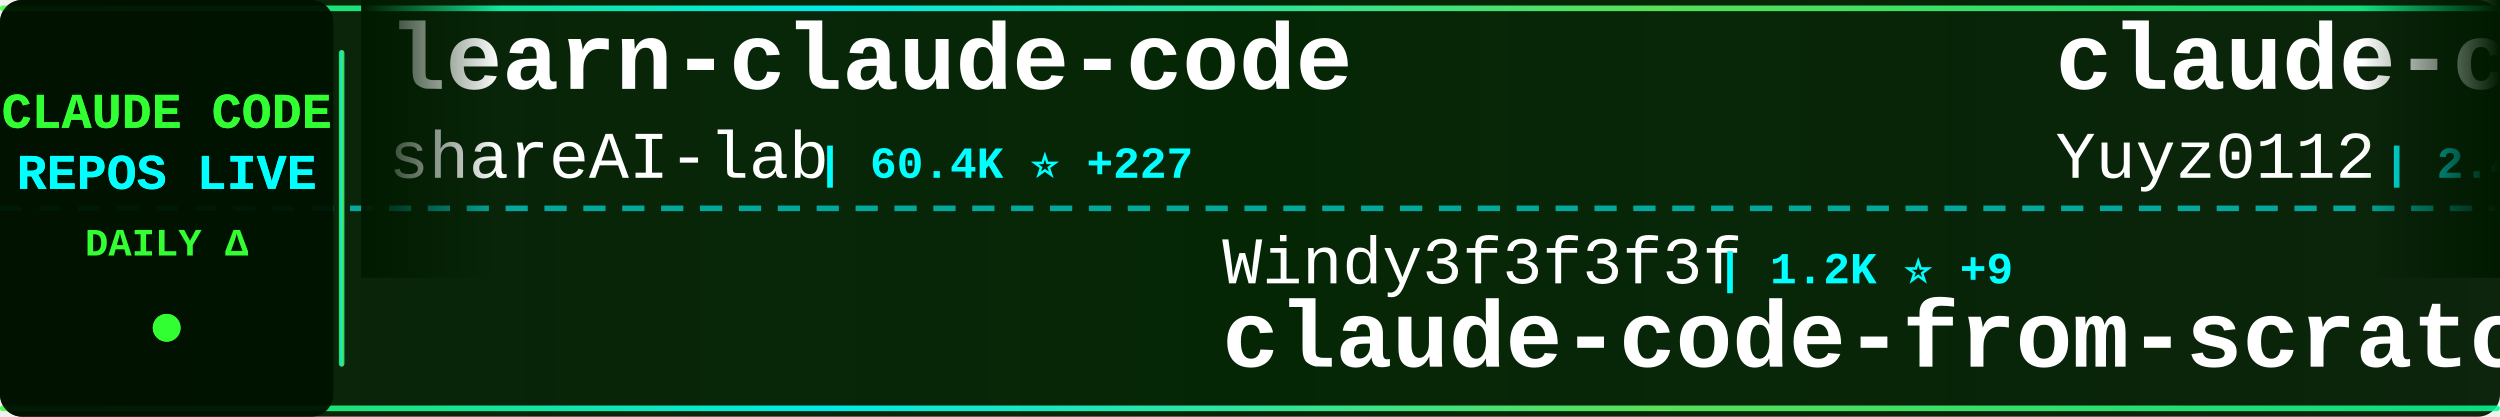
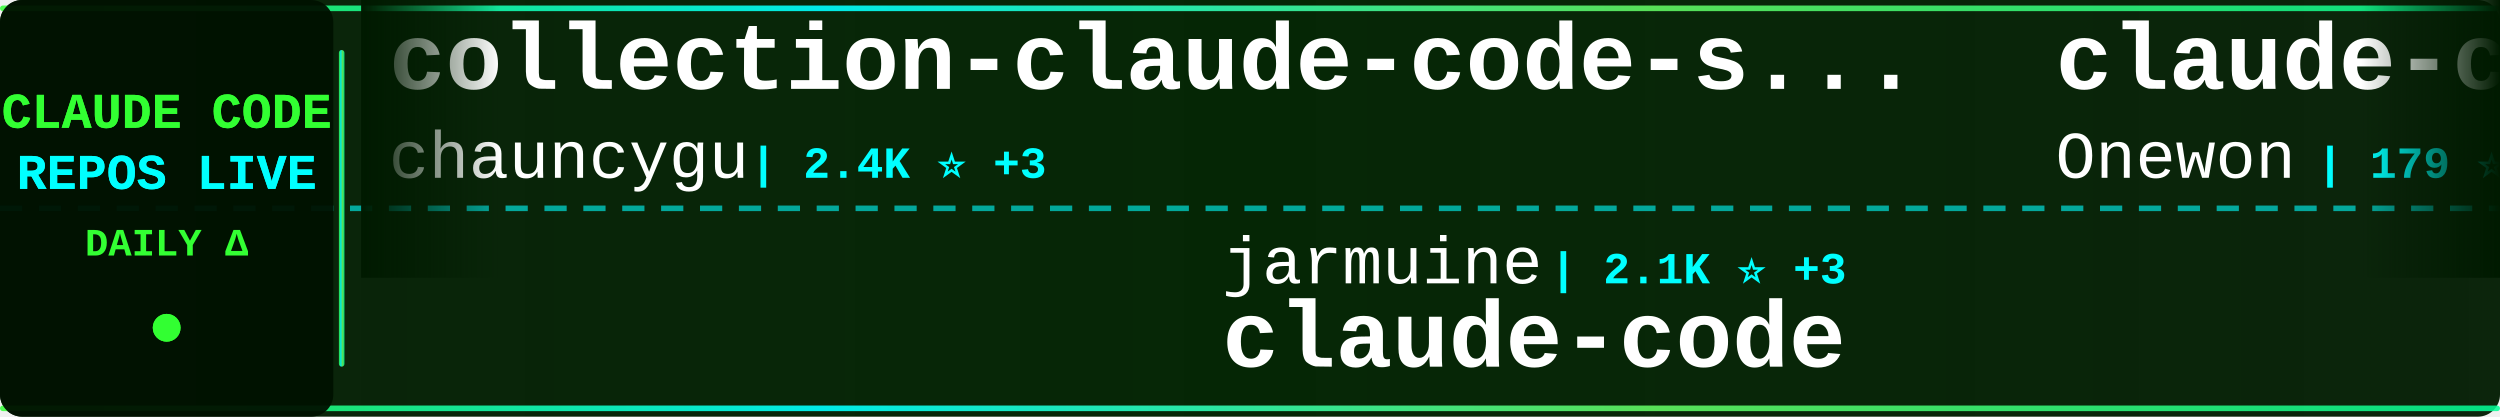
<svg xmlns="http://www.w3.org/2000/svg" width="900" height="150">
  <defs>
    <linearGradient id="tickerBg" x1="0%" y1="0%" x2="100%" y2="0%">
      <stop offset="0%" style="stop-color:#001a00;stop-opacity:0.95" />
      <stop offset="50%" style="stop-color:#002200;stop-opacity:0.98" />
      <stop offset="100%" style="stop-color:#001a00;stop-opacity:0.95" />
    </linearGradient>
    <linearGradient id="borderGrad" x1="0%" y1="0%" x2="100%" y2="0%">
      <stop offset="0%" style="stop-color:#33ff33;stop-opacity:0.85">
        <animate attributeName="stop-opacity" values="0.85;1;0.85" dur="2s" repeatCount="indefinite" />
      </stop>
      <stop offset="33%" style="stop-color:#00ffff;stop-opacity:0.9">
        <animate attributeName="stop-opacity" values="0.9;1;0.9" dur="2.2s" repeatCount="indefinite" />
      </stop>
      <stop offset="66%" style="stop-color:#66ff66;stop-opacity:0.85">
        <animate attributeName="stop-opacity" values="0.85;1;0.85" dur="1.8s" repeatCount="indefinite" />
      </stop>
      <stop offset="100%" style="stop-color:#00ff99;stop-opacity:0.85">
        <animate attributeName="stop-opacity" values="0.85;1;0.85" dur="2s" repeatCount="indefinite" />
      </stop>
    </linearGradient>
    <filter id="textGlow">
      <feGaussianBlur stdDeviation="0.1" result="coloredBlur" />
      <feMerge>
        <feMergeNode in="coloredBlur" />
        <feMergeNode in="SourceGraphic" />
      </feMerge>
    </filter>
    <filter id="metricGlow">
      <feGaussianBlur stdDeviation="0.2" result="coloredBlur" />
      <feMerge>
        <feMergeNode in="coloredBlur" />
        <feMergeNode in="SourceGraphic" />
      </feMerge>
    </filter>
    <linearGradient id="leftFade" x1="0%" y1="0%" x2="100%" y2="0%">
      <stop offset="0%" style="stop-color:#001a00;stop-opacity:1" />
      <stop offset="100%" style="stop-color:#001a00;stop-opacity:0" />
    </linearGradient>
    <linearGradient id="rightFade" x1="0%" y1="0%" x2="100%" y2="0%">
      <stop offset="0%" style="stop-color:#001a00;stop-opacity:0" />
      <stop offset="100%" style="stop-color:#001a00;stop-opacity:1" />
    </linearGradient>
  </defs>
  <rect width="900" height="150" fill="url(#tickerBg)" rx="8" />
  <rect x="0" y="2" width="900" height="2" fill="url(#borderGrad)" rx="1" />
  <rect x="0" y="146" width="900" height="2" fill="url(#borderGrad)" rx="1" />
  <line x1="0" y1="75" x2="900" y2="75" stroke="#00ffff" stroke-width="2" stroke-dasharray="8 6" opacity="0.6" />
  <rect x="0" y="0" width="120" height="150" fill="#001100" opacity="0.95" rx="8" />
  <text x="60" y="46" font-family="'Courier New', monospace" font-size="18" font-weight="bold" fill="#33ff33" text-anchor="middle" filter="url(#textGlow)">
    CLAUDE CODE
  </text>
  <text x="60" y="68" font-family="'Courier New', monospace" font-size="18" font-weight="bold" fill="#00ffff" text-anchor="middle" filter="url(#textGlow)">
    REPOS LIVE
  </text>
  <text x="60" y="92" font-family="'Courier New', monospace" font-size="14" font-weight="bold" fill="#33ff33" text-anchor="middle">
    DAILY Δ
  </text>
  <circle cx="60" cy="118" r="5" fill="#33ff33" filter="url(#metricGlow)">
    <animate attributeName="r" values="4;6;4" dur="1.5s" repeatCount="indefinite" />
    <animate attributeName="opacity" values="0.6;1;0.6" dur="1.5s" repeatCount="indefinite" />
  </circle>
  <rect x="122" y="18" width="2" height="114" fill="url(#borderGrad)" rx="1" />
  <clipPath id="tickerClip">
    <rect x="130" y="0" width="770" height="150" />
  </clipPath>
  <g clip-path="url(#tickerClip)">
    <g id="tickerItems">
      <animateTransform attributeName="transform" attributeType="XML" type="translate" from="0 0" to="-3000 0" dur="54s" repeatCount="indefinite" />
      <g transform="translate(0, 0)">
-         <text x="140" y="32" font-family="'Courier New', monospace" font-size="34" font-weight="bold" fill="#ffffff">learn-claude-code</text>
-         <text x="140" y="64" font-family="'Courier New', monospace" font-size="24" font-weight="normal" fill="#ffffff" opacity="1.0">shareAI-lab</text>
-         <text x="294" y="64" font-family="'Courier New', monospace" font-size="16" font-weight="bold" fill="#00ffff"> | 60.4K ⭐ +227</text>
+         <text x="140" y="32" font-family="'Courier New', monospace" font-size="34" font-weight="bold" fill="#ffffff">collection-claude-code-s...</text>
+         <text x="140" y="64" font-family="'Courier New', monospace" font-size="24" font-weight="normal" fill="#ffffff" opacity="1.0">chauncygu</text>
+         <text x="270" y="64" font-family="'Courier New', monospace" font-size="16" font-weight="bold" fill="#00ffff"> | 2.4K ⭐ +3</text>
      </g>
      <g transform="translate(300, 0)">
-         <text x="140" y="102" font-family="'Courier New', monospace" font-size="24" font-weight="normal" fill="#ffffff" opacity="1.0">Windy3f3f3f3f</text>
-         <text x="318" y="102" font-family="'Courier New', monospace" font-size="16" font-weight="bold" fill="#00ffff"> | 1.2K ⭐ +9</text>
-         <text x="140" y="132" font-family="'Courier New', monospace" font-size="34" font-weight="bold" fill="#ffffff">claude-code-from-scratch</text>
+         <text x="140" y="102" font-family="'Courier New', monospace" font-size="24" font-weight="normal" fill="#ffffff" opacity="1.0">jarmuine</text>
+         <text x="258" y="102" font-family="'Courier New', monospace" font-size="16" font-weight="bold" fill="#00ffff"> | 2.1K ⭐ +3</text>
+         <text x="140" y="132" font-family="'Courier New', monospace" font-size="34" font-weight="bold" fill="#ffffff">claude-code</text>
      </g>
      <g transform="translate(600, 0)">
-         <text x="140" y="32" font-family="'Courier New', monospace" font-size="34" font-weight="bold" fill="#ffffff">claude-code-reverse</text>
-         <text x="140" y="64" font-family="'Courier New', monospace" font-size="24" font-weight="normal" fill="#ffffff" opacity="1.0">Yuyz0112</text>
-         <text x="258" y="64" font-family="'Courier New', monospace" font-size="16" font-weight="bold" fill="#00ffff"> | 2.4K ⭐</text>
+         <text x="140" y="32" font-family="'Courier New', monospace" font-size="34" font-weight="bold" fill="#ffffff">claude-code</text>
+         <text x="140" y="64" font-family="'Courier New', monospace" font-size="24" font-weight="normal" fill="#ffffff" opacity="1.0">Onewon</text>
+         <text x="234" y="64" font-family="'Courier New', monospace" font-size="16" font-weight="bold" fill="#00ffff"> | 179 ⭐</text>
      </g>
      <g transform="translate(900, 0)">
        <text x="140" y="102" font-family="'Courier New', monospace" font-size="24" font-weight="normal" fill="#ffffff" opacity="1.0">LING71671</text>
        <text x="270" y="102" font-family="'Courier New', monospace" font-size="16" font-weight="bold" fill="#00ffff"> | 830 ⭐ +2</text>
        <text x="140" y="132" font-family="'Courier New', monospace" font-size="34" font-weight="bold" fill="#ffffff">Open-ClaudeCode</text>
      </g>
      <g transform="translate(1200, 0)">
        <text x="140" y="32" font-family="'Courier New', monospace" font-size="34" font-weight="bold" fill="#ffffff">claude-code</text>
-         <text x="140" y="64" font-family="'Courier New', monospace" font-size="24" font-weight="normal" fill="#ffffff" opacity="1.0">lowcortisolprogrammer</text>
-         <text x="414" y="64" font-family="'Courier New', monospace" font-size="16" font-weight="bold" fill="#00ffff"> | 172 ⭐</text>
+         <text x="140" y="64" font-family="'Courier New', monospace" font-size="24" font-weight="normal" fill="#ffffff" opacity="1.0">codeaashu</text>
+         <text x="270" y="64" font-family="'Courier New', monospace" font-size="16" font-weight="bold" fill="#00ffff"> | 2.6K ⭐ +19</text>
      </g>
      <g transform="translate(1500, 0)">
-         <text x="140" y="102" font-family="'Courier New', monospace" font-size="24" font-weight="normal" fill="#ffffff" opacity="1.0">T-Lab-CUHKSZ</text>
-         <text x="306" y="102" font-family="'Courier New', monospace" font-size="16" font-weight="bold" fill="#00ffff"> | 310 ⭐ +1</text>
+         <text x="140" y="102" font-family="'Courier New', monospace" font-size="24" font-weight="normal" fill="#ffffff" opacity="1.0">mehmoodosman</text>
+         <text x="306" y="102" font-family="'Courier New', monospace" font-size="16" font-weight="bold" fill="#00ffff"> | 169 ⭐</text>
        <text x="140" y="132" font-family="'Courier New', monospace" font-size="34" font-weight="bold" fill="#ffffff">claude-code</text>
      </g>
      <g transform="translate(1800, 0)">
-         <text x="140" y="32" font-family="'Courier New', monospace" font-size="34" font-weight="bold" fill="#ffffff">claude-code-webui</text>
-         <text x="140" y="64" font-family="'Courier New', monospace" font-size="24" font-weight="normal" fill="#ffffff" opacity="1.0">sugyan</text>
-         <text x="234" y="64" font-family="'Courier New', monospace" font-size="16" font-weight="bold" fill="#00ffff"> | 1.1K ⭐ +3</text>
+         <text x="140" y="32" font-family="'Courier New', monospace" font-size="34" font-weight="bold" fill="#ffffff">claude-code-cli</text>
+         <text x="140" y="64" font-family="'Courier New', monospace" font-size="24" font-weight="normal" fill="#ffffff" opacity="1.0">huangserva</text>
+         <text x="282" y="64" font-family="'Courier New', monospace" font-size="16" font-weight="bold" fill="#00ffff"> | 582 ⭐</text>
      </g>
      <g transform="translate(2100, 0)">
-         <text x="140" y="102" font-family="'Courier New', monospace" font-size="24" font-weight="normal" fill="#ffffff" opacity="1.0">luyao618</text>
-         <text x="258" y="102" font-family="'Courier New', monospace" font-size="16" font-weight="bold" fill="#00ffff"> | 1.4K ⭐ +8</text>
-         <text x="140" y="132" font-family="'Courier New', monospace" font-size="34" font-weight="bold" fill="#ffffff">Claude-Code-Source-Study</text>
+         <text x="140" y="102" font-family="'Courier New', monospace" font-size="24" font-weight="normal" fill="#ffffff" opacity="1.0">affaan-m</text>
+         <text x="258" y="102" font-family="'Courier New', monospace" font-size="16" font-weight="bold" fill="#00ffff"> | 181.9K ⭐ +922</text>
+         <text x="140" y="132" font-family="'Courier New', monospace" font-size="34" font-weight="bold" fill="#ffffff">everything-claude-code</text>
      </g>
      <g transform="translate(2400, 0)">
-         <text x="140" y="32" font-family="'Courier New', monospace" font-size="34" font-weight="bold" fill="#ffffff">claude-code-router</text>
-         <text x="140" y="64" font-family="'Courier New', monospace" font-size="24" font-weight="normal" fill="#ffffff" opacity="1.0">musistudio</text>
-         <text x="282" y="64" font-family="'Courier New', monospace" font-size="16" font-weight="bold" fill="#00ffff"> | 33.9K ⭐ +63</text>
+         <text x="140" y="32" font-family="'Courier New', monospace" font-size="34" font-weight="bold" fill="#ffffff">claude-code-proxy</text>
+         <text x="140" y="64" font-family="'Courier New', monospace" font-size="24" font-weight="normal" fill="#ffffff" opacity="1.0">fuergaosi233</text>
+         <text x="306" y="64" font-family="'Courier New', monospace" font-size="16" font-weight="bold" fill="#00ffff"> | 2.6K ⭐ +6</text>
      </g>
      <g transform="translate(2700, 0)">
-         <text x="140" y="102" font-family="'Courier New', monospace" font-size="24" font-weight="normal" fill="#ffffff" opacity="1.0">kodu-ai</text>
-         <text x="246" y="102" font-family="'Courier New', monospace" font-size="16" font-weight="bold" fill="#00ffff"> | 5.3K ⭐ +1</text>
-         <text x="140" y="132" font-family="'Courier New', monospace" font-size="34" font-weight="bold" fill="#ffffff">claude-coder</text>
+         <text x="140" y="102" font-family="'Courier New', monospace" font-size="24" font-weight="normal" fill="#ffffff" opacity="1.0">multica-ai</text>
+         <text x="282" y="102" font-family="'Courier New', monospace" font-size="16" font-weight="bold" fill="#00ffff"> | 129.3K ⭐ +1.4K</text>
+         <text x="140" y="132" font-family="'Courier New', monospace" font-size="34" font-weight="bold" fill="#ffffff">andrej-karpathy-skills</text>
      </g>
      <g transform="translate(3000, 0)">
-         <text x="140" y="32" font-family="'Courier New', monospace" font-size="34" font-weight="bold" fill="#ffffff">learn-claude-code</text>
-         <text x="140" y="64" font-family="'Courier New', monospace" font-size="24" font-weight="normal" fill="#ffffff" opacity="1.0">shareAI-lab</text>
-         <text x="294" y="64" font-family="'Courier New', monospace" font-size="16" font-weight="bold" fill="#00ffff"> | 60.4K ⭐ +227</text>
+         <text x="140" y="32" font-family="'Courier New', monospace" font-size="34" font-weight="bold" fill="#ffffff">collection-claude-code-s...</text>
+         <text x="140" y="64" font-family="'Courier New', monospace" font-size="24" font-weight="normal" fill="#ffffff" opacity="1.0">chauncygu</text>
+         <text x="270" y="64" font-family="'Courier New', monospace" font-size="16" font-weight="bold" fill="#00ffff"> | 2.4K ⭐ +3</text>
      </g>
      <g transform="translate(3300, 0)">
-         <text x="140" y="102" font-family="'Courier New', monospace" font-size="24" font-weight="normal" fill="#ffffff" opacity="1.0">Windy3f3f3f3f</text>
-         <text x="318" y="102" font-family="'Courier New', monospace" font-size="16" font-weight="bold" fill="#00ffff"> | 1.2K ⭐ +9</text>
-         <text x="140" y="132" font-family="'Courier New', monospace" font-size="34" font-weight="bold" fill="#ffffff">claude-code-from-scratch</text>
+         <text x="140" y="102" font-family="'Courier New', monospace" font-size="24" font-weight="normal" fill="#ffffff" opacity="1.0">jarmuine</text>
+         <text x="258" y="102" font-family="'Courier New', monospace" font-size="16" font-weight="bold" fill="#00ffff"> | 2.1K ⭐ +3</text>
+         <text x="140" y="132" font-family="'Courier New', monospace" font-size="34" font-weight="bold" fill="#ffffff">claude-code</text>
      </g>
      <g transform="translate(3600, 0)">
-         <text x="140" y="32" font-family="'Courier New', monospace" font-size="34" font-weight="bold" fill="#ffffff">claude-code-reverse</text>
-         <text x="140" y="64" font-family="'Courier New', monospace" font-size="24" font-weight="normal" fill="#ffffff" opacity="1.0">Yuyz0112</text>
-         <text x="258" y="64" font-family="'Courier New', monospace" font-size="16" font-weight="bold" fill="#00ffff"> | 2.4K ⭐</text>
+         <text x="140" y="32" font-family="'Courier New', monospace" font-size="34" font-weight="bold" fill="#ffffff">claude-code</text>
+         <text x="140" y="64" font-family="'Courier New', monospace" font-size="24" font-weight="normal" fill="#ffffff" opacity="1.0">Onewon</text>
+         <text x="234" y="64" font-family="'Courier New', monospace" font-size="16" font-weight="bold" fill="#00ffff"> | 179 ⭐</text>
      </g>
      <g transform="translate(3900, 0)">
        <text x="140" y="102" font-family="'Courier New', monospace" font-size="24" font-weight="normal" fill="#ffffff" opacity="1.0">LING71671</text>
        <text x="270" y="102" font-family="'Courier New', monospace" font-size="16" font-weight="bold" fill="#00ffff"> | 830 ⭐ +2</text>
        <text x="140" y="132" font-family="'Courier New', monospace" font-size="34" font-weight="bold" fill="#ffffff">Open-ClaudeCode</text>
      </g>
    </g>
  </g>
  <rect x="130" y="0" width="50" height="100" fill="url(#leftFade)" />
  <rect x="850" y="0" width="50" height="100" fill="url(#rightFade)" />
</svg>
